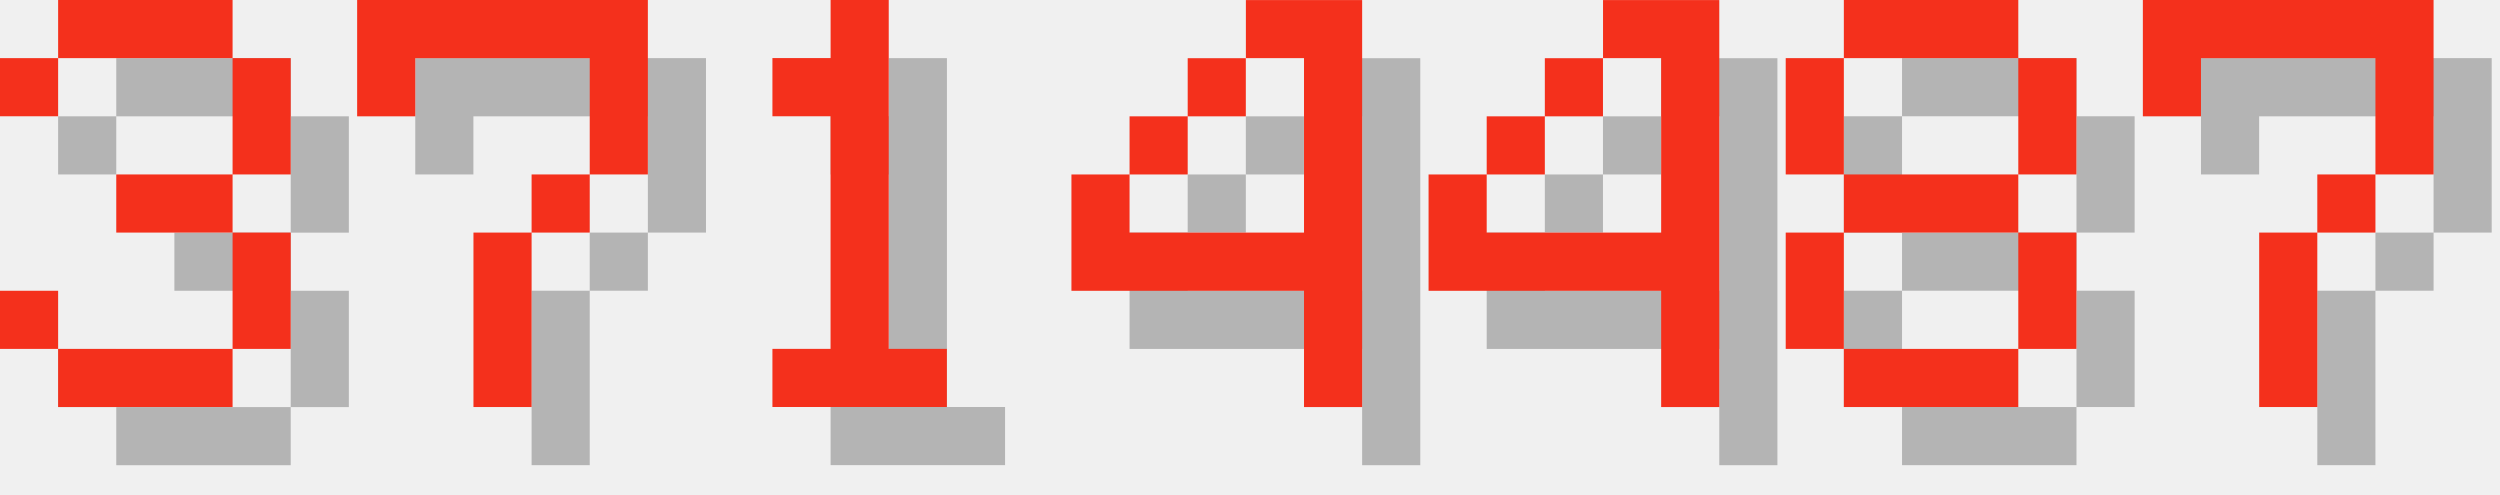
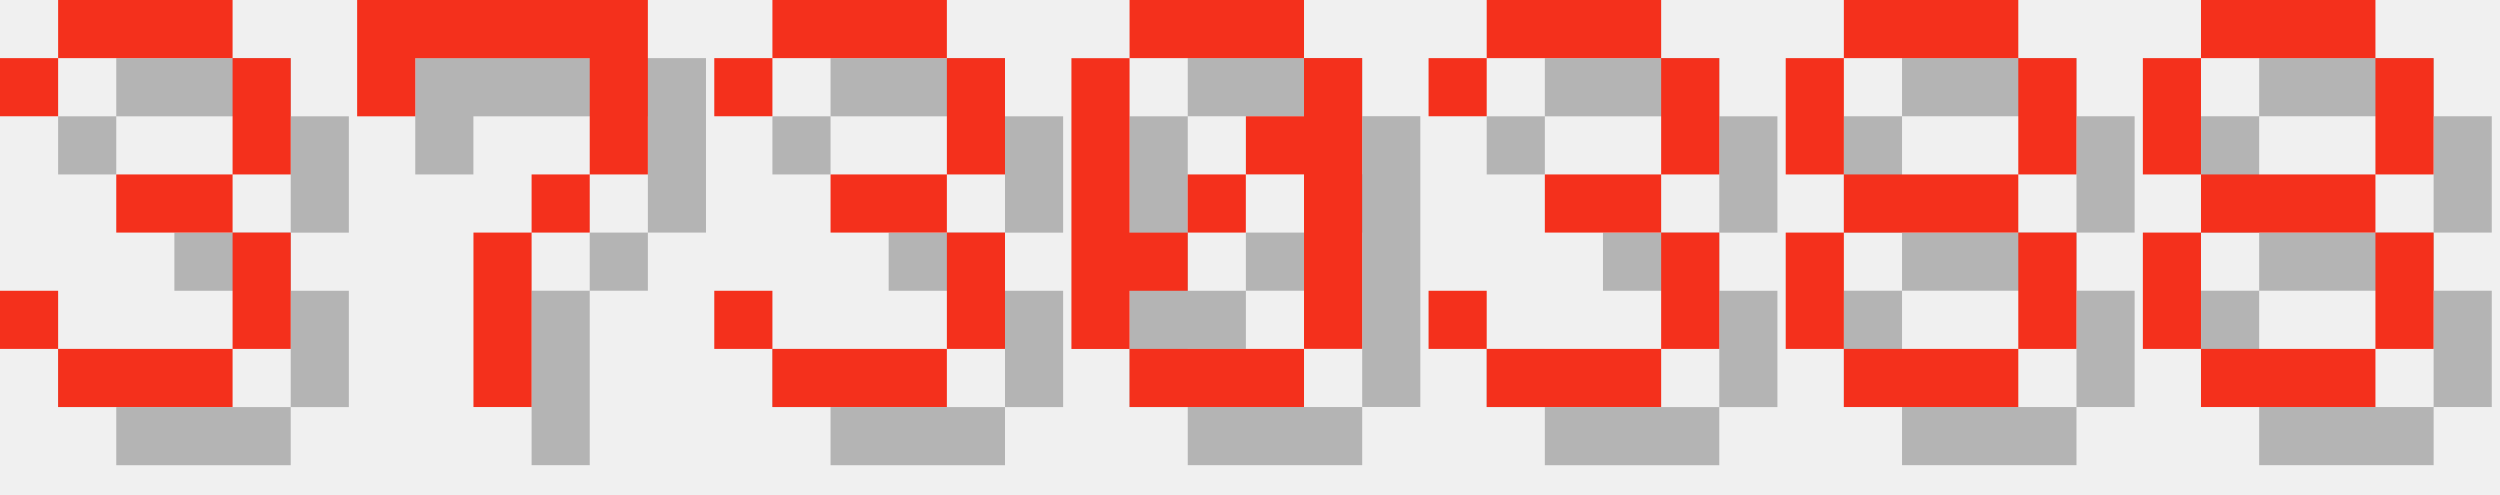
<svg xmlns="http://www.w3.org/2000/svg" version="1.1" width="182.0" height="36">
  <style>
        .text-foreground {
            fill: #F4301C;
        }
        .text-shadow {
            fill: #000000;
            fill-opacity: 0.25;
        }
    </style>
  <g class="digit" id="digit_3" transform="translate(0.0, 0), scale(4)">
    <path id="digit_3_shadow" class="text-shadow" d="m1.058 2.117v1.058h1.058v-1.058h3.175v2.117h-2.117v1.058h2.117v2.117h-3.175v-1.058h-1.058v1.058h1.058v1.058h3.175v-1.058h1.058v-2.117h-1.058v-1.058h1.058v-2.117h-1.058v-1.058h-3.175v1.058h-1.058z" fill-opacity=".5" style="paint-order:stroke fill markers" />
    <path id="digit_3_fg" class="text-foreground" d="m0 1.058v1.058h1.058v-1.058h3.175v2.117h-2.117v1.058h2.117v2.117h-3.175v-1.058h-1.058v1.058h1.058v1.058h3.175v-1.058h1.058v-2.117h-1.058v-1.058h1.058v-2.117h-1.058v-1.058h-3.175v1.058h-1.058z" fill="#fff" style="paint-order:stroke fill markers" />
  </g>
  <g class="digit" id="digit_7" transform="translate(26.0, 0), scale(4)">
    <path id="digit_7_shadow" class="text-shadow" d="m1.058 1.058 2e-6 2.117h1.058v-1.058h3.175v1.058l2e-7 1.058h-1.058v1.058h-1.058l4e-7 3.175 1.058 1e-7v-3.175h1.058v-1.058h1.058l5e-7 -1.058v-2.117z" fill-opacity=".5" style="paint-order:stroke fill markers" />
    <path id="digit_7_fg" class="text-foreground" d="m0 0 2e-6 2.117h1.058v-1.058h3.175v1.058l2e-7 1.058h-1.058v1.058h-1.058l4e-7 3.175 1.058 1e-7v-3.175h1.058v-1.058h1.058l5e-7 -1.058v-2.117z" fill="#fff" style="paint-order:stroke fill markers" />
  </g>
-   <g class="digit" id="digit_1" transform="translate(52.0, 0), scale(4)">
-     <path id="digit_1_shadow" class="text-shadow" d="m2.117 2.117v1.058h1.058v4.233h-1.058v1.058h3.175v-1.058h-1.058v-6.35h-1.058v1.058h-1.058z" fill-opacity=".5" style="paint-order:stroke fill markers" />
-     <path id="digit_1_fg" class="text-foreground" d="m1.058 1.058v1.058h1.058v4.233h-1.058v1.058h3.175v-1.058h-1.058v-6.35h-1.058v1.058h-1.058z" fill="#fff" style="paint-order:stroke fill markers" />
+   <g class="digit" id="digit_3" transform="translate(52.0, 0), scale(4)">
+     <path id="digit_3_shadow" class="text-shadow" d="m1.058 2.117v1.058h1.058v-1.058h3.175v2.117h-2.117v1.058h2.117v2.117h-3.175v-1.058h-1.058v1.058h1.058v1.058h3.175v-1.058h1.058v-2.117h-1.058v-1.058h1.058v-2.117h-1.058v-1.058h-3.175v1.058h-1.058z" fill-opacity=".5" style="paint-order:stroke fill markers" />
+     <path id="digit_3_fg" class="text-foreground" d="m0 1.058v1.058h1.058v-1.058h3.175v2.117h-2.117v1.058h2.117v2.117h-3.175v-1.058h-1.058v1.058h1.058v1.058h3.175v-1.058h1.058v-2.117h-1.058v-1.058h1.058v-2.117h-1.058v-1.058h-3.175v1.058h-1.058z" fill="#fff" style="paint-order:stroke fill markers" />
  </g>
-   <g class="digit" id="digit_4" transform="translate(78.0, 0), scale(4)">
-     <path id="digit_4_shadow" class="text-shadow" d="m4.233 1.058v1.058h1.058v3.175h-3.175v-1.058h-1.058v2.117h4.233v2.117h1.058v-7.408h-2.117zm-2.117 3.175h1.058v-1.058h-1.058v1.058zm1.058-1.058h1.058v-1.058h-1.058v1.058z" fill-opacity=".5" style="paint-order:stroke fill markers" />
-     <path id="digit_4_fg" class="text-foreground" d="m3.175 0v1.058h1.058v3.175h-3.175v-1.058h-1.058v2.117h4.233v2.117h1.058v-7.408h-2.117zm-2.117 3.175h1.058v-1.058h-1.058v1.058zm1.058-1.058h1.058v-1.058h-1.058v1.058z" fill="#fff" style="paint-order:stroke fill markers" />
+   <g class="digit" id="digit_0" transform="translate(78.0, 0), scale(4)">
+     <path id="digit_0_shadow" class="text-shadow" d="m2.117 1.058v1.058h3.175v-1.058h-3.175zm3.175 1.058v1.058h-1.058v1.058h1.058v3.175h1.058v-5.292h-1.058zm0 5.292h-3.175v1.058h3.175v-1.058zm-3.175 0v-1.058h1.058v-1.058h-1.058v-3.175h-1.058v5.292h1.058zm1.058-2.117h1.058v-1.058h-1.058v1.058z" fill-opacity=".5" style="paint-order:stroke fill markers" />
+     <path id="digit_0_fg" class="text-foreground" d="m1.058 0v1.058h3.175v-1.058h-3.175zm3.175 1.058v1.058h-1.058v1.058h1.058v3.175h1.058v-5.292h-1.058zm0 5.292h-3.175v1.058h3.175v-1.058zm-3.175 0v-1.058h1.058v-1.058h-1.058v-3.175h-1.058v5.292h1.058zm1.058-2.117h1.058v-1.058h-1.058v1.058z" fill="#fff" style="paint-order:stroke fill markers" />
  </g>
-   <g class="digit" id="digit_4" transform="translate(104.0, 0), scale(4)">
-     <path id="digit_4_shadow" class="text-shadow" d="m4.233 1.058v1.058h1.058v3.175h-3.175v-1.058h-1.058v2.117h4.233v2.117h1.058v-7.408h-2.117zm-2.117 3.175h1.058v-1.058h-1.058v1.058zm1.058-1.058h1.058v-1.058h-1.058v1.058z" fill-opacity=".5" style="paint-order:stroke fill markers" />
-     <path id="digit_4_fg" class="text-foreground" d="m3.175 0v1.058h1.058v3.175h-3.175v-1.058h-1.058v2.117h4.233v2.117h1.058v-7.408h-2.117zm-2.117 3.175h1.058v-1.058h-1.058v1.058zm1.058-1.058h1.058v-1.058h-1.058v1.058z" fill="#fff" style="paint-order:stroke fill markers" />
+   <g class="digit" id="digit_3" transform="translate(104.0, 0), scale(4)">
+     <path id="digit_3_shadow" class="text-shadow" d="m1.058 2.117v1.058h1.058v-1.058h3.175v2.117h-2.117v1.058h2.117v2.117h-3.175v-1.058h-1.058v1.058h1.058v1.058h3.175v-1.058h1.058v-2.117h-1.058v-1.058h1.058v-2.117h-1.058v-1.058h-3.175v1.058h-1.058z" fill-opacity=".5" style="paint-order:stroke fill markers" />
+     <path id="digit_3_fg" class="text-foreground" d="m0 1.058v1.058h1.058v-1.058h3.175v2.117h-2.117v1.058h2.117v2.117h-3.175v-1.058h-1.058v1.058h1.058v1.058h3.175v-1.058h1.058v-2.117h-1.058v-1.058h1.058v-2.117h-1.058v-1.058h-3.175v1.058h-1.058z" fill="#fff" style="paint-order:stroke fill markers" />
  </g>
  <g class="digit" id="digit_8" transform="translate(130.0, 0), scale(4)">
    <path id="digit_8_shadow" class="text-shadow" d="m2.117 1.058v1.058h3.175v-1.058h-3.175zm3.175 1.058v2.117h1.058v-2.117h-1.058zm0 2.117h-3.175v1.058h3.175v-1.058zm0 1.058v2.117h1.058v-2.117h-1.058zm0 2.117h-3.175v1.058h3.175v-1.058zm-3.175 0v-2.117h-1.058v2.117h1.058zm0-3.175v-2.117h-1.058v2.117h1.058z" fill-opacity=".5" style="paint-order:stroke fill markers" />
    <path id="digit_8_fg" class="text-foreground" d="m1.058 0v1.058h3.175v-1.058h-3.175zm3.175 1.058v2.117h1.058v-2.117h-1.058zm0 2.117h-3.175v1.058h3.175v-1.058zm0 1.058v2.117h1.058v-2.117h-1.058zm0 2.117h-3.175v1.058h3.175v-1.058zm-3.175 0v-2.117h-1.058v2.117h1.058zm0-3.175v-2.117h-1.058v2.117h1.058z" fill="#fff" style="paint-order:stroke fill markers" />
  </g>
-   <g class="digit" id="digit_7" transform="translate(156.0, 0), scale(4)">
-     <path id="digit_7_shadow" class="text-shadow" d="m1.058 1.058 2e-6 2.117h1.058v-1.058h3.175v1.058l2e-7 1.058h-1.058v1.058h-1.058l4e-7 3.175 1.058 1e-7v-3.175h1.058v-1.058h1.058l5e-7 -1.058v-2.117z" fill-opacity=".5" style="paint-order:stroke fill markers" />
-     <path id="digit_7_fg" class="text-foreground" d="m0 0 2e-6 2.117h1.058v-1.058h3.175v1.058l2e-7 1.058h-1.058v1.058h-1.058l4e-7 3.175 1.058 1e-7v-3.175h1.058v-1.058h1.058l5e-7 -1.058v-2.117z" fill="#fff" style="paint-order:stroke fill markers" />
+   <g class="digit" id="digit_8" transform="translate(156.0, 0), scale(4)">
+     <path id="digit_8_shadow" class="text-shadow" d="m2.117 1.058v1.058h3.175v-1.058h-3.175zm3.175 1.058v2.117h1.058v-2.117h-1.058zm0 2.117h-3.175v1.058h3.175v-1.058zm0 1.058v2.117h1.058v-2.117h-1.058zm0 2.117h-3.175v1.058h3.175v-1.058zm-3.175 0v-2.117h-1.058v2.117h1.058zm0-3.175v-2.117h-1.058v2.117h1.058z" fill-opacity=".5" style="paint-order:stroke fill markers" />
+     <path id="digit_8_fg" class="text-foreground" d="m1.058 0v1.058h3.175v-1.058h-3.175zm3.175 1.058v2.117h1.058v-2.117h-1.058zm0 2.117h-3.175v1.058h3.175v-1.058zm0 1.058v2.117h1.058v-2.117h-1.058zm0 2.117h-3.175v1.058h3.175v-1.058zm-3.175 0v-2.117h-1.058v2.117h1.058zm0-3.175v-2.117h-1.058v2.117h1.058z" fill="#fff" style="paint-order:stroke fill markers" />
  </g>
</svg>
